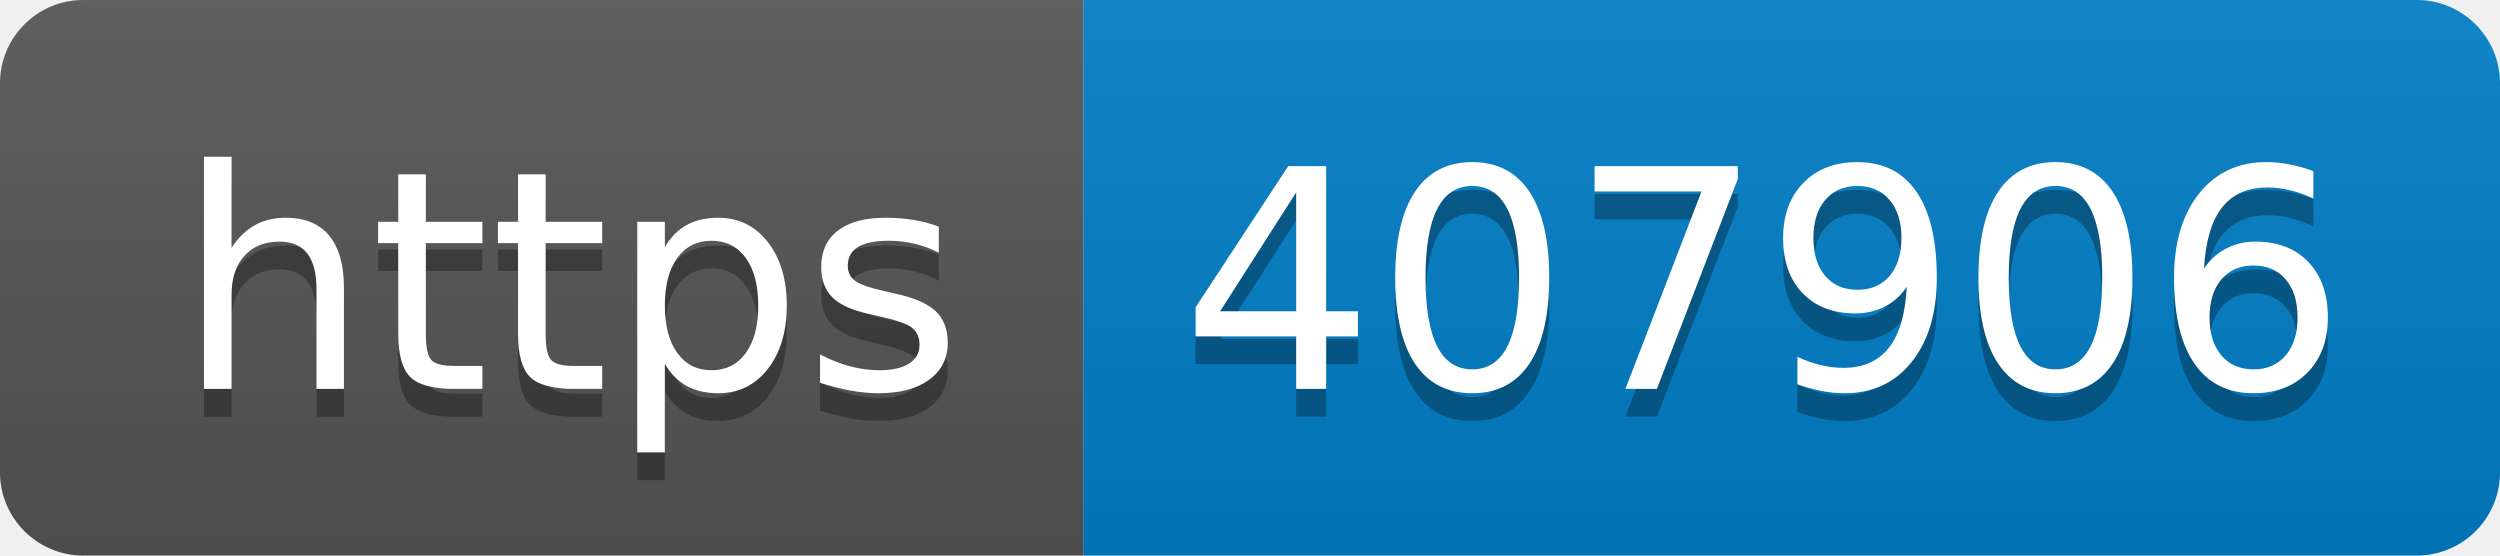
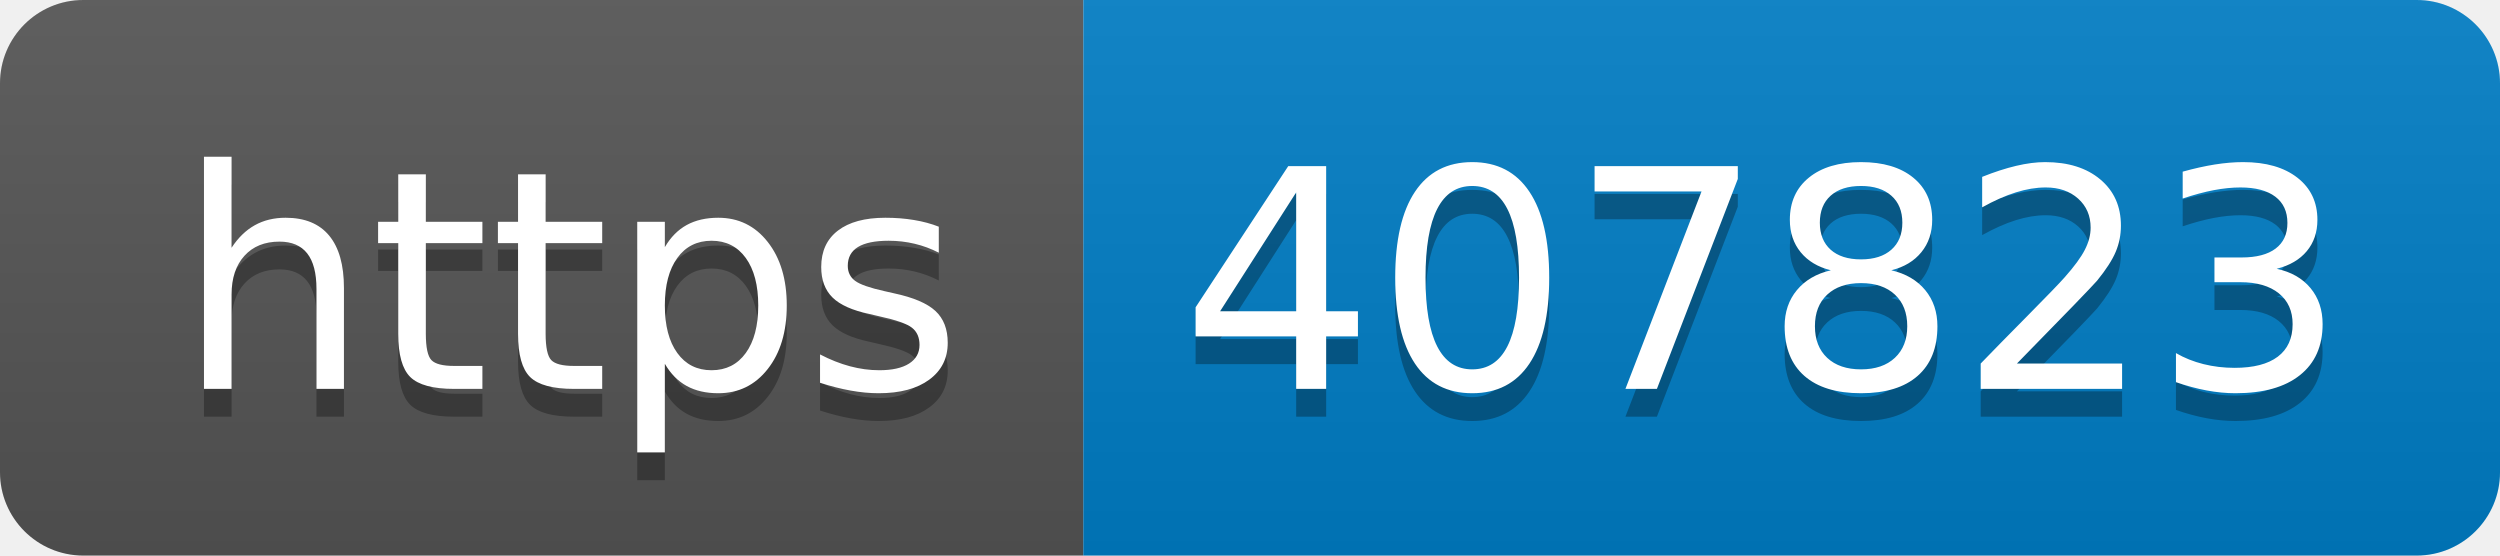
- <svg xmlns="http://www.w3.org/2000/svg" width="90" height="20" role="img" aria-label="https: 407906">
+ <svg xmlns="http://www.w3.org/2000/svg" width="90" height="20" role="img" aria-label="https: 407823">
  <linearGradient id="s" x2="0" y2="100%">
    <stop offset="0" stop-color="#bbb" stop-opacity=".1" />
    <stop offset="1" stop-opacity=".1" />
  </linearGradient>
  <clipPath id="r">
    <rect width="90" height="20" rx="3" fill="#fff" />
  </clipPath>
  <g clip-path="url(#r)">
    <rect width="39" height="20" fill="#555" />
    <rect x="39" width="51" height="20" fill="#007ec6" />
    <rect width="90" height="20" fill="url(#s)" />
  </g>
  <g fill="#fff" text-anchor="middle" font-family="Verdana,Geneva,DejaVu Sans,sans-serif" text-rendering="geometricPrecision" font-size="110">
    <text aria-hidden="true" x="205" y="150" fill="#010101" fill-opacity=".3" transform="scale(.1)" textLength="290">https</text>
    <text x="205" y="140" transform="scale(.1)" fill="#fff" textLength="290">https</text>
-     <text aria-hidden="true" x="635" y="150" fill="#010101" fill-opacity=".3" transform="scale(.1)" textLength="410">407906</text>
-     <text x="635" y="140" transform="scale(.1)" fill="#fff" textLength="410">407906</text>
+     <text aria-hidden="true" x="635" y="150" fill="#010101" fill-opacity=".3" transform="scale(.1)" textLength="410">407823</text>
+     <text x="635" y="140" transform="scale(.1)" fill="#fff" textLength="410">407823</text>
  </g>
</svg>
